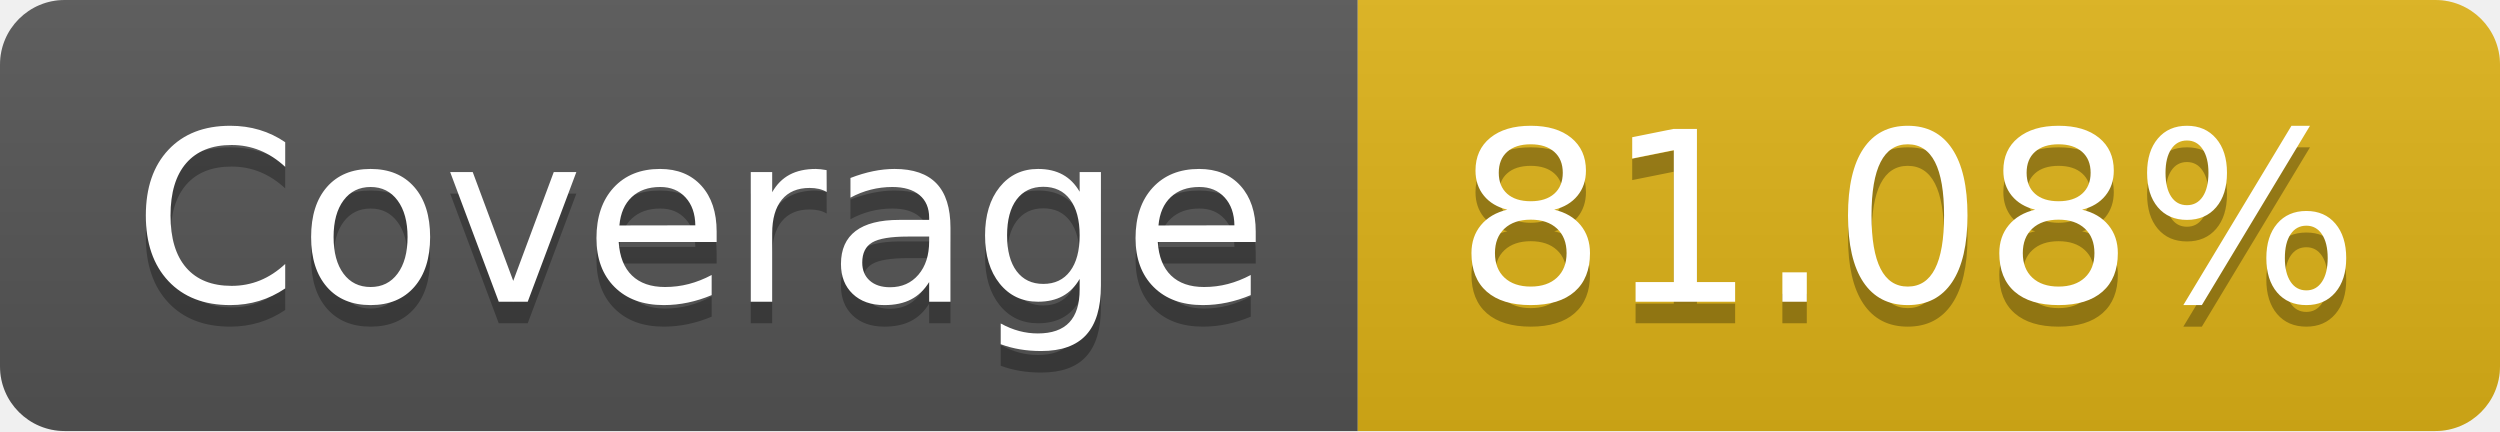
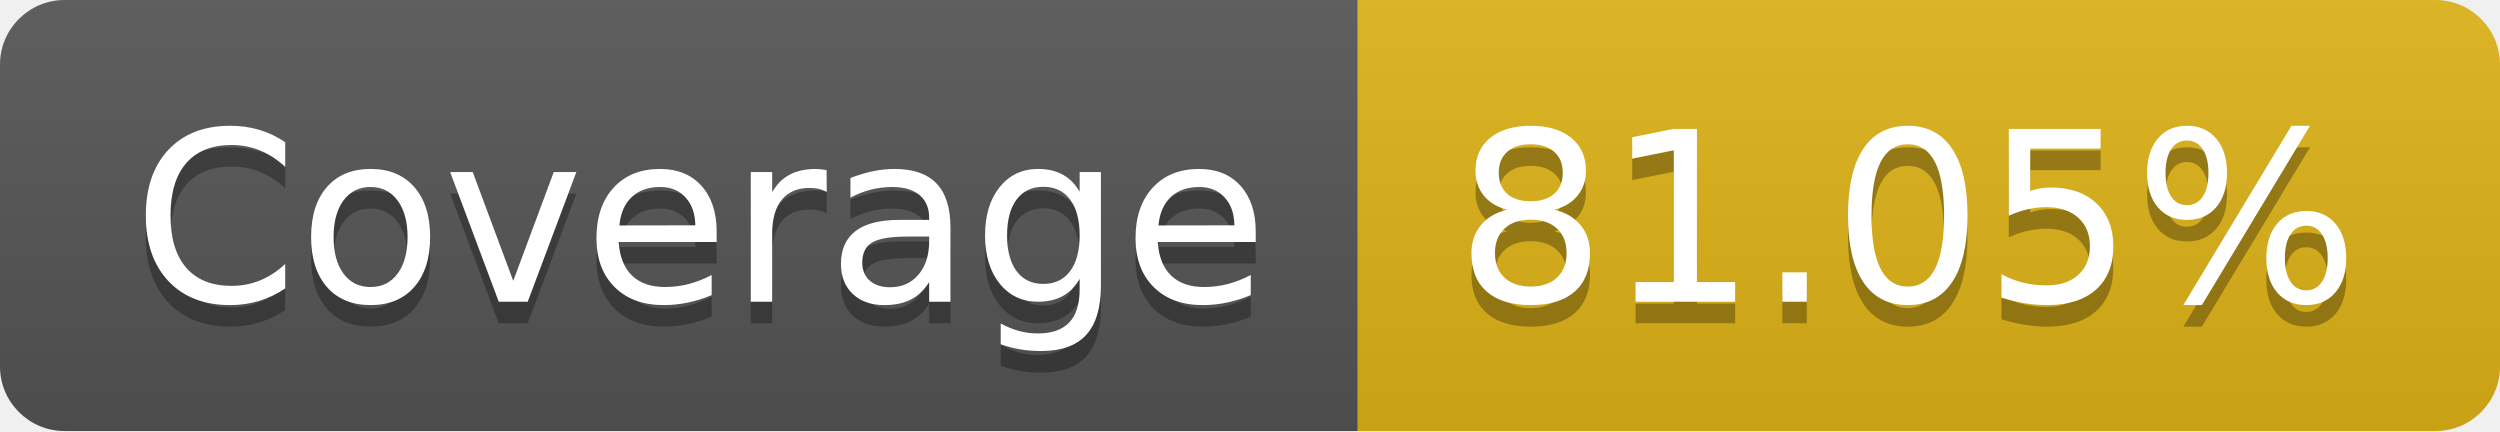
- <svg xmlns="http://www.w3.org/2000/svg" width="116" height="20" role="img" aria-label="Coverage: 81.08%">
+ <svg xmlns="http://www.w3.org/2000/svg" width="116" height="20" role="img" aria-label="Coverage: 81.05%">
  <linearGradient id="s" x2="0" y2="100%">
    <stop offset="0" stop-color="#bbb" stop-opacity=".1" />
    <stop offset="1" stop-opacity=".1" />
  </linearGradient>
  <clipPath id="r">
    <rect width="116" height="20" rx="3" fill="#fff" />
  </clipPath>
  <g clip-path="url(#r)">
    <rect width="63" height="20" fill="#555" />
    <rect x="63" width="53" height="20" fill="#dfb317" />
    <rect width="116" height="20" fill="url(#s)" />
  </g>
  <g fill="#fff" text-anchor="middle" font-family="Verdana,Geneva,DejaVu Sans,sans-serif" text-rendering="geometricPrecision" font-size="110">
    <text aria-hidden="true" x="325" y="150" fill="#010101" fill-opacity=".3" transform="scale(.1)" textLength="530">Coverage</text>
    <text x="325" y="140" transform="scale(.1)" fill="#fff" textLength="530">Coverage</text>
-     <text aria-hidden="true" x="885" y="150" fill="#010101" fill-opacity=".3" transform="scale(.1)" textLength="430">81.08%</text>
-     <text x="885" y="140" transform="scale(.1)" fill="#fff" textLength="430">81.08%</text>
+     <text aria-hidden="true" x="885" y="150" fill="#010101" fill-opacity=".3" transform="scale(.1)" textLength="430">81.05%</text>
+     <text x="885" y="140" transform="scale(.1)" fill="#fff" textLength="430">81.05%</text>
  </g>
</svg>
